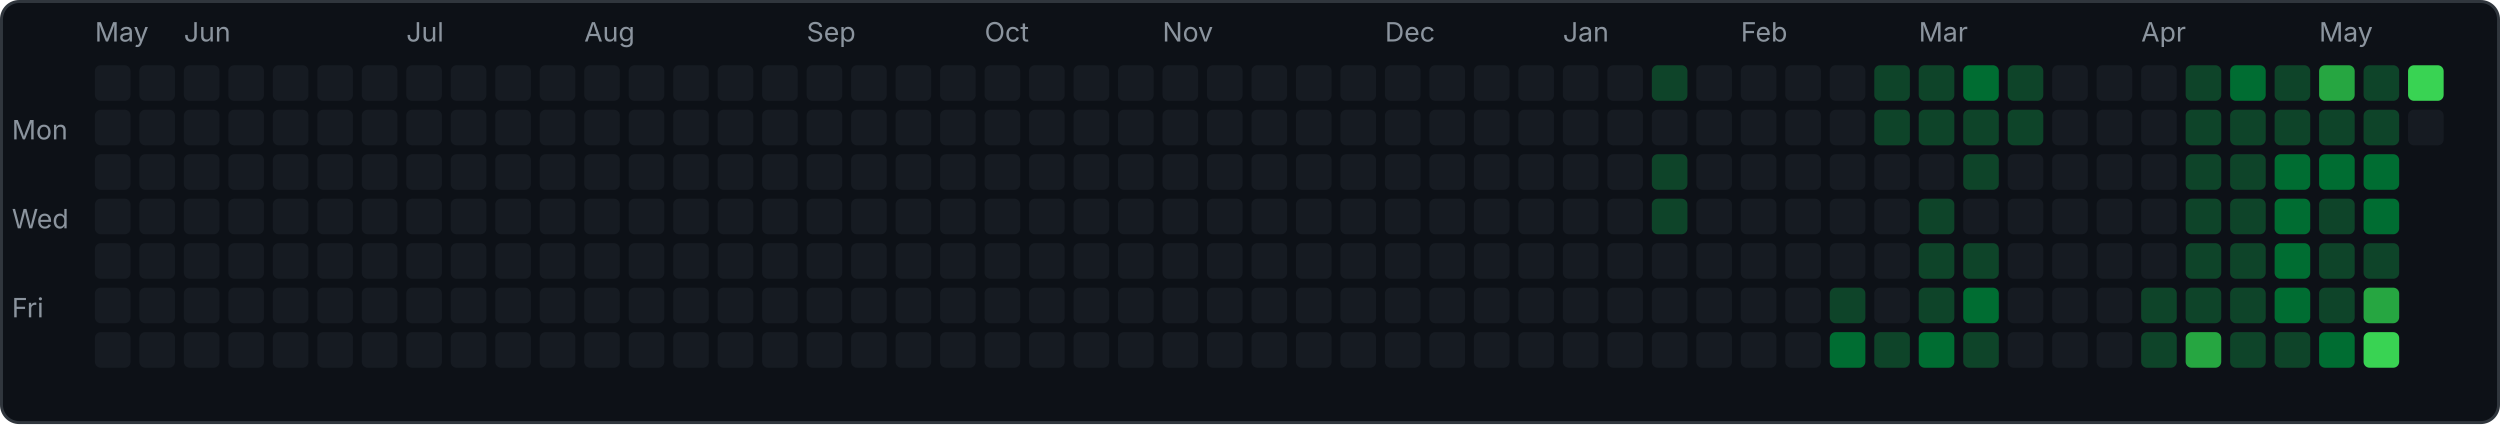
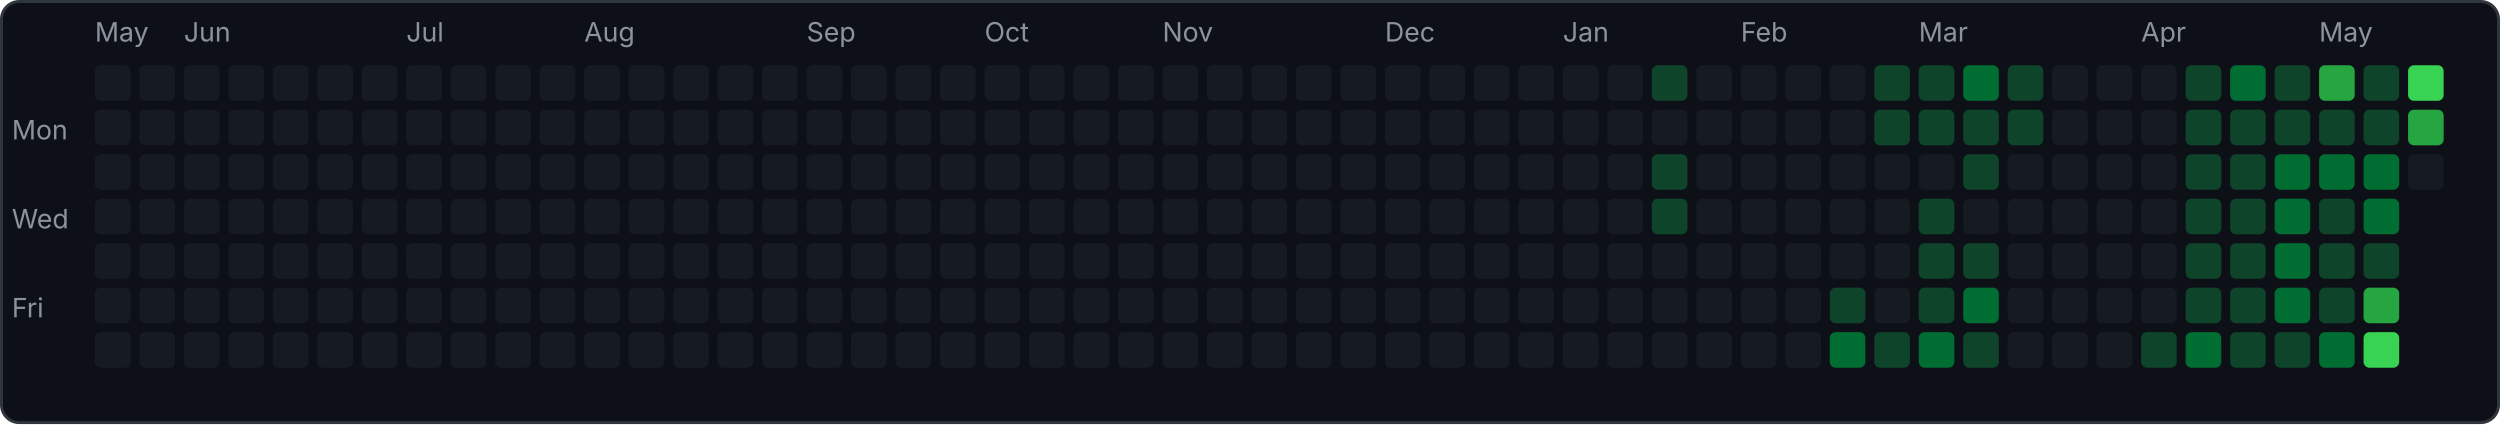
<svg xmlns="http://www.w3.org/2000/svg" width="843" height="143" viewBox="0 0 843 143">
  <rect x="0.5" y="0.5" width="842" height="142" rx="6" fill="#0d1117" stroke="#30363d" />
  <text x="4" y="47" font-family="-apple-system,sans-serif" font-size="9" fill="#8b949e">Mon</text>
  <text x="4" y="77" font-family="-apple-system,sans-serif" font-size="9" fill="#8b949e">Wed</text>
  <text x="4" y="107" font-family="-apple-system,sans-serif" font-size="9" fill="#8b949e">Fri</text>
  <rect x="32" y="22" width="12" height="12" rx="2" fill="#161b22" />
  <rect x="32" y="37" width="12" height="12" rx="2" fill="#161b22" />
  <rect x="32" y="52" width="12" height="12" rx="2" fill="#161b22" />
  <rect x="32" y="67" width="12" height="12" rx="2" fill="#161b22" />
  <rect x="32" y="82" width="12" height="12" rx="2" fill="#161b22" />
  <rect x="32" y="97" width="12" height="12" rx="2" fill="#161b22" />
  <rect x="32" y="112" width="12" height="12" rx="2" fill="#161b22" />
  <text x="32" y="14" font-family="-apple-system,sans-serif" font-size="9" fill="#8b949e">May</text>
  <rect x="47" y="22" width="12" height="12" rx="2" fill="#161b22" />
  <rect x="47" y="37" width="12" height="12" rx="2" fill="#161b22" />
  <rect x="47" y="52" width="12" height="12" rx="2" fill="#161b22" />
  <rect x="47" y="67" width="12" height="12" rx="2" fill="#161b22" />
  <rect x="47" y="82" width="12" height="12" rx="2" fill="#161b22" />
  <rect x="47" y="97" width="12" height="12" rx="2" fill="#161b22" />
  <rect x="47" y="112" width="12" height="12" rx="2" fill="#161b22" />
  <rect x="62" y="22" width="12" height="12" rx="2" fill="#161b22" />
  <rect x="62" y="37" width="12" height="12" rx="2" fill="#161b22" />
  <rect x="62" y="52" width="12" height="12" rx="2" fill="#161b22" />
  <rect x="62" y="67" width="12" height="12" rx="2" fill="#161b22" />
  <rect x="62" y="82" width="12" height="12" rx="2" fill="#161b22" />
  <rect x="62" y="97" width="12" height="12" rx="2" fill="#161b22" />
  <rect x="62" y="112" width="12" height="12" rx="2" fill="#161b22" />
  <text x="62" y="14" font-family="-apple-system,sans-serif" font-size="9" fill="#8b949e">Jun</text>
  <rect x="77" y="22" width="12" height="12" rx="2" fill="#161b22" />
  <rect x="77" y="37" width="12" height="12" rx="2" fill="#161b22" />
  <rect x="77" y="52" width="12" height="12" rx="2" fill="#161b22" />
  <rect x="77" y="67" width="12" height="12" rx="2" fill="#161b22" />
  <rect x="77" y="82" width="12" height="12" rx="2" fill="#161b22" />
  <rect x="77" y="97" width="12" height="12" rx="2" fill="#161b22" />
  <rect x="77" y="112" width="12" height="12" rx="2" fill="#161b22" />
  <rect x="92" y="22" width="12" height="12" rx="2" fill="#161b22" />
  <rect x="92" y="37" width="12" height="12" rx="2" fill="#161b22" />
  <rect x="92" y="52" width="12" height="12" rx="2" fill="#161b22" />
  <rect x="92" y="67" width="12" height="12" rx="2" fill="#161b22" />
  <rect x="92" y="82" width="12" height="12" rx="2" fill="#161b22" />
  <rect x="92" y="97" width="12" height="12" rx="2" fill="#161b22" />
  <rect x="92" y="112" width="12" height="12" rx="2" fill="#161b22" />
  <rect x="107" y="22" width="12" height="12" rx="2" fill="#161b22" />
  <rect x="107" y="37" width="12" height="12" rx="2" fill="#161b22" />
  <rect x="107" y="52" width="12" height="12" rx="2" fill="#161b22" />
  <rect x="107" y="67" width="12" height="12" rx="2" fill="#161b22" />
  <rect x="107" y="82" width="12" height="12" rx="2" fill="#161b22" />
  <rect x="107" y="97" width="12" height="12" rx="2" fill="#161b22" />
  <rect x="107" y="112" width="12" height="12" rx="2" fill="#161b22" />
  <rect x="122" y="22" width="12" height="12" rx="2" fill="#161b22" />
  <rect x="122" y="37" width="12" height="12" rx="2" fill="#161b22" />
  <rect x="122" y="52" width="12" height="12" rx="2" fill="#161b22" />
  <rect x="122" y="67" width="12" height="12" rx="2" fill="#161b22" />
  <rect x="122" y="82" width="12" height="12" rx="2" fill="#161b22" />
  <rect x="122" y="97" width="12" height="12" rx="2" fill="#161b22" />
  <rect x="122" y="112" width="12" height="12" rx="2" fill="#161b22" />
  <rect x="137" y="22" width="12" height="12" rx="2" fill="#161b22" />
  <rect x="137" y="37" width="12" height="12" rx="2" fill="#161b22" />
  <rect x="137" y="52" width="12" height="12" rx="2" fill="#161b22" />
  <rect x="137" y="67" width="12" height="12" rx="2" fill="#161b22" />
  <rect x="137" y="82" width="12" height="12" rx="2" fill="#161b22" />
  <rect x="137" y="97" width="12" height="12" rx="2" fill="#161b22" />
  <rect x="137" y="112" width="12" height="12" rx="2" fill="#161b22" />
  <text x="137" y="14" font-family="-apple-system,sans-serif" font-size="9" fill="#8b949e">Jul</text>
  <rect x="152" y="22" width="12" height="12" rx="2" fill="#161b22" />
  <rect x="152" y="37" width="12" height="12" rx="2" fill="#161b22" />
  <rect x="152" y="52" width="12" height="12" rx="2" fill="#161b22" />
  <rect x="152" y="67" width="12" height="12" rx="2" fill="#161b22" />
  <rect x="152" y="82" width="12" height="12" rx="2" fill="#161b22" />
  <rect x="152" y="97" width="12" height="12" rx="2" fill="#161b22" />
  <rect x="152" y="112" width="12" height="12" rx="2" fill="#161b22" />
  <rect x="167" y="22" width="12" height="12" rx="2" fill="#161b22" />
  <rect x="167" y="37" width="12" height="12" rx="2" fill="#161b22" />
  <rect x="167" y="52" width="12" height="12" rx="2" fill="#161b22" />
  <rect x="167" y="67" width="12" height="12" rx="2" fill="#161b22" />
  <rect x="167" y="82" width="12" height="12" rx="2" fill="#161b22" />
  <rect x="167" y="97" width="12" height="12" rx="2" fill="#161b22" />
  <rect x="167" y="112" width="12" height="12" rx="2" fill="#161b22" />
  <rect x="182" y="22" width="12" height="12" rx="2" fill="#161b22" />
  <rect x="182" y="37" width="12" height="12" rx="2" fill="#161b22" />
  <rect x="182" y="52" width="12" height="12" rx="2" fill="#161b22" />
  <rect x="182" y="67" width="12" height="12" rx="2" fill="#161b22" />
  <rect x="182" y="82" width="12" height="12" rx="2" fill="#161b22" />
  <rect x="182" y="97" width="12" height="12" rx="2" fill="#161b22" />
  <rect x="182" y="112" width="12" height="12" rx="2" fill="#161b22" />
  <rect x="197" y="22" width="12" height="12" rx="2" fill="#161b22" />
  <rect x="197" y="37" width="12" height="12" rx="2" fill="#161b22" />
  <rect x="197" y="52" width="12" height="12" rx="2" fill="#161b22" />
  <rect x="197" y="67" width="12" height="12" rx="2" fill="#161b22" />
  <rect x="197" y="82" width="12" height="12" rx="2" fill="#161b22" />
  <rect x="197" y="97" width="12" height="12" rx="2" fill="#161b22" />
  <rect x="197" y="112" width="12" height="12" rx="2" fill="#161b22" />
  <text x="197" y="14" font-family="-apple-system,sans-serif" font-size="9" fill="#8b949e">Aug</text>
  <rect x="212" y="22" width="12" height="12" rx="2" fill="#161b22" />
  <rect x="212" y="37" width="12" height="12" rx="2" fill="#161b22" />
  <rect x="212" y="52" width="12" height="12" rx="2" fill="#161b22" />
  <rect x="212" y="67" width="12" height="12" rx="2" fill="#161b22" />
  <rect x="212" y="82" width="12" height="12" rx="2" fill="#161b22" />
  <rect x="212" y="97" width="12" height="12" rx="2" fill="#161b22" />
  <rect x="212" y="112" width="12" height="12" rx="2" fill="#161b22" />
  <rect x="227" y="22" width="12" height="12" rx="2" fill="#161b22" />
  <rect x="227" y="37" width="12" height="12" rx="2" fill="#161b22" />
  <rect x="227" y="52" width="12" height="12" rx="2" fill="#161b22" />
  <rect x="227" y="67" width="12" height="12" rx="2" fill="#161b22" />
  <rect x="227" y="82" width="12" height="12" rx="2" fill="#161b22" />
  <rect x="227" y="97" width="12" height="12" rx="2" fill="#161b22" />
  <rect x="227" y="112" width="12" height="12" rx="2" fill="#161b22" />
  <rect x="242" y="22" width="12" height="12" rx="2" fill="#161b22" />
  <rect x="242" y="37" width="12" height="12" rx="2" fill="#161b22" />
  <rect x="242" y="52" width="12" height="12" rx="2" fill="#161b22" />
  <rect x="242" y="67" width="12" height="12" rx="2" fill="#161b22" />
  <rect x="242" y="82" width="12" height="12" rx="2" fill="#161b22" />
  <rect x="242" y="97" width="12" height="12" rx="2" fill="#161b22" />
  <rect x="242" y="112" width="12" height="12" rx="2" fill="#161b22" />
  <rect x="257" y="22" width="12" height="12" rx="2" fill="#161b22" />
  <rect x="257" y="37" width="12" height="12" rx="2" fill="#161b22" />
  <rect x="257" y="52" width="12" height="12" rx="2" fill="#161b22" />
  <rect x="257" y="67" width="12" height="12" rx="2" fill="#161b22" />
  <rect x="257" y="82" width="12" height="12" rx="2" fill="#161b22" />
  <rect x="257" y="97" width="12" height="12" rx="2" fill="#161b22" />
  <rect x="257" y="112" width="12" height="12" rx="2" fill="#161b22" />
  <rect x="272" y="22" width="12" height="12" rx="2" fill="#161b22" />
  <rect x="272" y="37" width="12" height="12" rx="2" fill="#161b22" />
  <rect x="272" y="52" width="12" height="12" rx="2" fill="#161b22" />
  <rect x="272" y="67" width="12" height="12" rx="2" fill="#161b22" />
  <rect x="272" y="82" width="12" height="12" rx="2" fill="#161b22" />
  <rect x="272" y="97" width="12" height="12" rx="2" fill="#161b22" />
  <rect x="272" y="112" width="12" height="12" rx="2" fill="#161b22" />
  <text x="272" y="14" font-family="-apple-system,sans-serif" font-size="9" fill="#8b949e">Sep</text>
  <rect x="287" y="22" width="12" height="12" rx="2" fill="#161b22" />
  <rect x="287" y="37" width="12" height="12" rx="2" fill="#161b22" />
  <rect x="287" y="52" width="12" height="12" rx="2" fill="#161b22" />
  <rect x="287" y="67" width="12" height="12" rx="2" fill="#161b22" />
  <rect x="287" y="82" width="12" height="12" rx="2" fill="#161b22" />
  <rect x="287" y="97" width="12" height="12" rx="2" fill="#161b22" />
  <rect x="287" y="112" width="12" height="12" rx="2" fill="#161b22" />
  <rect x="302" y="22" width="12" height="12" rx="2" fill="#161b22" />
  <rect x="302" y="37" width="12" height="12" rx="2" fill="#161b22" />
  <rect x="302" y="52" width="12" height="12" rx="2" fill="#161b22" />
  <rect x="302" y="67" width="12" height="12" rx="2" fill="#161b22" />
  <rect x="302" y="82" width="12" height="12" rx="2" fill="#161b22" />
  <rect x="302" y="97" width="12" height="12" rx="2" fill="#161b22" />
  <rect x="302" y="112" width="12" height="12" rx="2" fill="#161b22" />
  <rect x="317" y="22" width="12" height="12" rx="2" fill="#161b22" />
  <rect x="317" y="37" width="12" height="12" rx="2" fill="#161b22" />
  <rect x="317" y="52" width="12" height="12" rx="2" fill="#161b22" />
  <rect x="317" y="67" width="12" height="12" rx="2" fill="#161b22" />
  <rect x="317" y="82" width="12" height="12" rx="2" fill="#161b22" />
  <rect x="317" y="97" width="12" height="12" rx="2" fill="#161b22" />
  <rect x="317" y="112" width="12" height="12" rx="2" fill="#161b22" />
  <rect x="332" y="22" width="12" height="12" rx="2" fill="#161b22" />
  <rect x="332" y="37" width="12" height="12" rx="2" fill="#161b22" />
  <rect x="332" y="52" width="12" height="12" rx="2" fill="#161b22" />
  <rect x="332" y="67" width="12" height="12" rx="2" fill="#161b22" />
  <rect x="332" y="82" width="12" height="12" rx="2" fill="#161b22" />
  <rect x="332" y="97" width="12" height="12" rx="2" fill="#161b22" />
  <rect x="332" y="112" width="12" height="12" rx="2" fill="#161b22" />
  <text x="332" y="14" font-family="-apple-system,sans-serif" font-size="9" fill="#8b949e">Oct</text>
  <rect x="347" y="22" width="12" height="12" rx="2" fill="#161b22" />
  <rect x="347" y="37" width="12" height="12" rx="2" fill="#161b22" />
  <rect x="347" y="52" width="12" height="12" rx="2" fill="#161b22" />
  <rect x="347" y="67" width="12" height="12" rx="2" fill="#161b22" />
  <rect x="347" y="82" width="12" height="12" rx="2" fill="#161b22" />
  <rect x="347" y="97" width="12" height="12" rx="2" fill="#161b22" />
  <rect x="347" y="112" width="12" height="12" rx="2" fill="#161b22" />
  <rect x="362" y="22" width="12" height="12" rx="2" fill="#161b22" />
  <rect x="362" y="37" width="12" height="12" rx="2" fill="#161b22" />
  <rect x="362" y="52" width="12" height="12" rx="2" fill="#161b22" />
  <rect x="362" y="67" width="12" height="12" rx="2" fill="#161b22" />
  <rect x="362" y="82" width="12" height="12" rx="2" fill="#161b22" />
  <rect x="362" y="97" width="12" height="12" rx="2" fill="#161b22" />
  <rect x="362" y="112" width="12" height="12" rx="2" fill="#161b22" />
  <rect x="377" y="22" width="12" height="12" rx="2" fill="#161b22" />
  <rect x="377" y="37" width="12" height="12" rx="2" fill="#161b22" />
  <rect x="377" y="52" width="12" height="12" rx="2" fill="#161b22" />
  <rect x="377" y="67" width="12" height="12" rx="2" fill="#161b22" />
  <rect x="377" y="82" width="12" height="12" rx="2" fill="#161b22" />
  <rect x="377" y="97" width="12" height="12" rx="2" fill="#161b22" />
  <rect x="377" y="112" width="12" height="12" rx="2" fill="#161b22" />
  <rect x="392" y="22" width="12" height="12" rx="2" fill="#161b22" />
  <rect x="392" y="37" width="12" height="12" rx="2" fill="#161b22" />
  <rect x="392" y="52" width="12" height="12" rx="2" fill="#161b22" />
  <rect x="392" y="67" width="12" height="12" rx="2" fill="#161b22" />
  <rect x="392" y="82" width="12" height="12" rx="2" fill="#161b22" />
  <rect x="392" y="97" width="12" height="12" rx="2" fill="#161b22" />
  <rect x="392" y="112" width="12" height="12" rx="2" fill="#161b22" />
  <text x="392" y="14" font-family="-apple-system,sans-serif" font-size="9" fill="#8b949e">Nov</text>
  <rect x="407" y="22" width="12" height="12" rx="2" fill="#161b22" />
  <rect x="407" y="37" width="12" height="12" rx="2" fill="#161b22" />
  <rect x="407" y="52" width="12" height="12" rx="2" fill="#161b22" />
  <rect x="407" y="67" width="12" height="12" rx="2" fill="#161b22" />
  <rect x="407" y="82" width="12" height="12" rx="2" fill="#161b22" />
  <rect x="407" y="97" width="12" height="12" rx="2" fill="#161b22" />
  <rect x="407" y="112" width="12" height="12" rx="2" fill="#161b22" />
  <rect x="422" y="22" width="12" height="12" rx="2" fill="#161b22" />
  <rect x="422" y="37" width="12" height="12" rx="2" fill="#161b22" />
  <rect x="422" y="52" width="12" height="12" rx="2" fill="#161b22" />
  <rect x="422" y="67" width="12" height="12" rx="2" fill="#161b22" />
  <rect x="422" y="82" width="12" height="12" rx="2" fill="#161b22" />
  <rect x="422" y="97" width="12" height="12" rx="2" fill="#161b22" />
  <rect x="422" y="112" width="12" height="12" rx="2" fill="#161b22" />
  <rect x="437" y="22" width="12" height="12" rx="2" fill="#161b22" />
  <rect x="437" y="37" width="12" height="12" rx="2" fill="#161b22" />
  <rect x="437" y="52" width="12" height="12" rx="2" fill="#161b22" />
  <rect x="437" y="67" width="12" height="12" rx="2" fill="#161b22" />
  <rect x="437" y="82" width="12" height="12" rx="2" fill="#161b22" />
  <rect x="437" y="97" width="12" height="12" rx="2" fill="#161b22" />
  <rect x="437" y="112" width="12" height="12" rx="2" fill="#161b22" />
  <rect x="452" y="22" width="12" height="12" rx="2" fill="#161b22" />
  <rect x="452" y="37" width="12" height="12" rx="2" fill="#161b22" />
  <rect x="452" y="52" width="12" height="12" rx="2" fill="#161b22" />
  <rect x="452" y="67" width="12" height="12" rx="2" fill="#161b22" />
  <rect x="452" y="82" width="12" height="12" rx="2" fill="#161b22" />
  <rect x="452" y="97" width="12" height="12" rx="2" fill="#161b22" />
  <rect x="452" y="112" width="12" height="12" rx="2" fill="#161b22" />
  <rect x="467" y="22" width="12" height="12" rx="2" fill="#161b22" />
  <rect x="467" y="37" width="12" height="12" rx="2" fill="#161b22" />
  <rect x="467" y="52" width="12" height="12" rx="2" fill="#161b22" />
  <rect x="467" y="67" width="12" height="12" rx="2" fill="#161b22" />
  <rect x="467" y="82" width="12" height="12" rx="2" fill="#161b22" />
  <rect x="467" y="97" width="12" height="12" rx="2" fill="#161b22" />
  <rect x="467" y="112" width="12" height="12" rx="2" fill="#161b22" />
  <text x="467" y="14" font-family="-apple-system,sans-serif" font-size="9" fill="#8b949e">Dec</text>
  <rect x="482" y="22" width="12" height="12" rx="2" fill="#161b22" />
  <rect x="482" y="37" width="12" height="12" rx="2" fill="#161b22" />
  <rect x="482" y="52" width="12" height="12" rx="2" fill="#161b22" />
  <rect x="482" y="67" width="12" height="12" rx="2" fill="#161b22" />
  <rect x="482" y="82" width="12" height="12" rx="2" fill="#161b22" />
  <rect x="482" y="97" width="12" height="12" rx="2" fill="#161b22" />
  <rect x="482" y="112" width="12" height="12" rx="2" fill="#161b22" />
  <rect x="497" y="22" width="12" height="12" rx="2" fill="#161b22" />
  <rect x="497" y="37" width="12" height="12" rx="2" fill="#161b22" />
  <rect x="497" y="52" width="12" height="12" rx="2" fill="#161b22" />
  <rect x="497" y="67" width="12" height="12" rx="2" fill="#161b22" />
  <rect x="497" y="82" width="12" height="12" rx="2" fill="#161b22" />
  <rect x="497" y="97" width="12" height="12" rx="2" fill="#161b22" />
  <rect x="497" y="112" width="12" height="12" rx="2" fill="#161b22" />
  <rect x="512" y="22" width="12" height="12" rx="2" fill="#161b22" />
  <rect x="512" y="37" width="12" height="12" rx="2" fill="#161b22" />
  <rect x="512" y="52" width="12" height="12" rx="2" fill="#161b22" />
  <rect x="512" y="67" width="12" height="12" rx="2" fill="#161b22" />
  <rect x="512" y="82" width="12" height="12" rx="2" fill="#161b22" />
  <rect x="512" y="97" width="12" height="12" rx="2" fill="#161b22" />
  <rect x="512" y="112" width="12" height="12" rx="2" fill="#161b22" />
  <rect x="527" y="22" width="12" height="12" rx="2" fill="#161b22" />
  <rect x="527" y="37" width="12" height="12" rx="2" fill="#161b22" />
  <rect x="527" y="52" width="12" height="12" rx="2" fill="#161b22" />
  <rect x="527" y="67" width="12" height="12" rx="2" fill="#161b22" />
  <rect x="527" y="82" width="12" height="12" rx="2" fill="#161b22" />
  <rect x="527" y="97" width="12" height="12" rx="2" fill="#161b22" />
  <rect x="527" y="112" width="12" height="12" rx="2" fill="#161b22" />
  <text x="527" y="14" font-family="-apple-system,sans-serif" font-size="9" fill="#8b949e">Jan</text>
  <rect x="542" y="22" width="12" height="12" rx="2" fill="#161b22" />
  <rect x="542" y="37" width="12" height="12" rx="2" fill="#161b22" />
  <rect x="542" y="52" width="12" height="12" rx="2" fill="#161b22" />
  <rect x="542" y="67" width="12" height="12" rx="2" fill="#161b22" />
  <rect x="542" y="82" width="12" height="12" rx="2" fill="#161b22" />
  <rect x="542" y="97" width="12" height="12" rx="2" fill="#161b22" />
  <rect x="542" y="112" width="12" height="12" rx="2" fill="#161b22" />
  <rect x="557" y="22" width="12" height="12" rx="2" fill="#0e4429" />
  <rect x="557" y="37" width="12" height="12" rx="2" fill="#161b22" />
  <rect x="557" y="52" width="12" height="12" rx="2" fill="#0e4429" />
  <rect x="557" y="67" width="12" height="12" rx="2" fill="#0e4429" />
  <rect x="557" y="82" width="12" height="12" rx="2" fill="#161b22" />
  <rect x="557" y="97" width="12" height="12" rx="2" fill="#161b22" />
  <rect x="557" y="112" width="12" height="12" rx="2" fill="#161b22" />
  <rect x="572" y="22" width="12" height="12" rx="2" fill="#161b22" />
  <rect x="572" y="37" width="12" height="12" rx="2" fill="#161b22" />
  <rect x="572" y="52" width="12" height="12" rx="2" fill="#161b22" />
  <rect x="572" y="67" width="12" height="12" rx="2" fill="#161b22" />
  <rect x="572" y="82" width="12" height="12" rx="2" fill="#161b22" />
  <rect x="572" y="97" width="12" height="12" rx="2" fill="#161b22" />
  <rect x="572" y="112" width="12" height="12" rx="2" fill="#161b22" />
  <rect x="587" y="22" width="12" height="12" rx="2" fill="#161b22" />
  <rect x="587" y="37" width="12" height="12" rx="2" fill="#161b22" />
  <rect x="587" y="52" width="12" height="12" rx="2" fill="#161b22" />
  <rect x="587" y="67" width="12" height="12" rx="2" fill="#161b22" />
  <rect x="587" y="82" width="12" height="12" rx="2" fill="#161b22" />
  <rect x="587" y="97" width="12" height="12" rx="2" fill="#161b22" />
  <rect x="587" y="112" width="12" height="12" rx="2" fill="#161b22" />
  <text x="587" y="14" font-family="-apple-system,sans-serif" font-size="9" fill="#8b949e">Feb</text>
  <rect x="602" y="22" width="12" height="12" rx="2" fill="#161b22" />
  <rect x="602" y="37" width="12" height="12" rx="2" fill="#161b22" />
  <rect x="602" y="52" width="12" height="12" rx="2" fill="#161b22" />
  <rect x="602" y="67" width="12" height="12" rx="2" fill="#161b22" />
  <rect x="602" y="82" width="12" height="12" rx="2" fill="#161b22" />
  <rect x="602" y="97" width="12" height="12" rx="2" fill="#161b22" />
  <rect x="602" y="112" width="12" height="12" rx="2" fill="#161b22" />
  <rect x="617" y="22" width="12" height="12" rx="2" fill="#161b22" />
  <rect x="617" y="37" width="12" height="12" rx="2" fill="#161b22" />
  <rect x="617" y="52" width="12" height="12" rx="2" fill="#161b22" />
  <rect x="617" y="67" width="12" height="12" rx="2" fill="#161b22" />
  <rect x="617" y="82" width="12" height="12" rx="2" fill="#161b22" />
  <rect x="617" y="97" width="12" height="12" rx="2" fill="#0e4429" />
  <rect x="617" y="112" width="12" height="12" rx="2" fill="#006d32" />
  <rect x="632" y="22" width="12" height="12" rx="2" fill="#0e4429" />
  <rect x="632" y="37" width="12" height="12" rx="2" fill="#0e4429" />
  <rect x="632" y="52" width="12" height="12" rx="2" fill="#161b22" />
  <rect x="632" y="67" width="12" height="12" rx="2" fill="#161b22" />
  <rect x="632" y="82" width="12" height="12" rx="2" fill="#161b22" />
  <rect x="632" y="97" width="12" height="12" rx="2" fill="#161b22" />
  <rect x="632" y="112" width="12" height="12" rx="2" fill="#0e4429" />
  <rect x="647" y="22" width="12" height="12" rx="2" fill="#0e4429" />
  <rect x="647" y="37" width="12" height="12" rx="2" fill="#0e4429" />
  <rect x="647" y="52" width="12" height="12" rx="2" fill="#161b22" />
  <rect x="647" y="67" width="12" height="12" rx="2" fill="#0e4429" />
  <rect x="647" y="82" width="12" height="12" rx="2" fill="#0e4429" />
  <rect x="647" y="97" width="12" height="12" rx="2" fill="#0e4429" />
  <rect x="647" y="112" width="12" height="12" rx="2" fill="#006d32" />
  <text x="647" y="14" font-family="-apple-system,sans-serif" font-size="9" fill="#8b949e">Mar</text>
  <rect x="662" y="22" width="12" height="12" rx="2" fill="#006d32" />
  <rect x="662" y="37" width="12" height="12" rx="2" fill="#0e4429" />
  <rect x="662" y="52" width="12" height="12" rx="2" fill="#0e4429" />
  <rect x="662" y="67" width="12" height="12" rx="2" fill="#161b22" />
  <rect x="662" y="82" width="12" height="12" rx="2" fill="#0e4429" />
  <rect x="662" y="97" width="12" height="12" rx="2" fill="#006d32" />
  <rect x="662" y="112" width="12" height="12" rx="2" fill="#0e4429" />
  <rect x="677" y="22" width="12" height="12" rx="2" fill="#0e4429" />
  <rect x="677" y="37" width="12" height="12" rx="2" fill="#0e4429" />
  <rect x="677" y="52" width="12" height="12" rx="2" fill="#161b22" />
  <rect x="677" y="67" width="12" height="12" rx="2" fill="#161b22" />
  <rect x="677" y="82" width="12" height="12" rx="2" fill="#161b22" />
  <rect x="677" y="97" width="12" height="12" rx="2" fill="#161b22" />
  <rect x="677" y="112" width="12" height="12" rx="2" fill="#161b22" />
  <rect x="692" y="22" width="12" height="12" rx="2" fill="#161b22" />
  <rect x="692" y="37" width="12" height="12" rx="2" fill="#161b22" />
  <rect x="692" y="52" width="12" height="12" rx="2" fill="#161b22" />
  <rect x="692" y="67" width="12" height="12" rx="2" fill="#161b22" />
  <rect x="692" y="82" width="12" height="12" rx="2" fill="#161b22" />
  <rect x="692" y="97" width="12" height="12" rx="2" fill="#161b22" />
  <rect x="692" y="112" width="12" height="12" rx="2" fill="#161b22" />
  <rect x="707" y="22" width="12" height="12" rx="2" fill="#161b22" />
  <rect x="707" y="37" width="12" height="12" rx="2" fill="#161b22" />
  <rect x="707" y="52" width="12" height="12" rx="2" fill="#161b22" />
  <rect x="707" y="67" width="12" height="12" rx="2" fill="#161b22" />
  <rect x="707" y="82" width="12" height="12" rx="2" fill="#161b22" />
  <rect x="707" y="97" width="12" height="12" rx="2" fill="#161b22" />
  <rect x="707" y="112" width="12" height="12" rx="2" fill="#161b22" />
  <rect x="722" y="22" width="12" height="12" rx="2" fill="#161b22" />
  <rect x="722" y="37" width="12" height="12" rx="2" fill="#161b22" />
  <rect x="722" y="52" width="12" height="12" rx="2" fill="#161b22" />
  <rect x="722" y="67" width="12" height="12" rx="2" fill="#161b22" />
  <rect x="722" y="82" width="12" height="12" rx="2" fill="#161b22" />
-   <rect x="722" y="97" width="12" height="12" rx="2" fill="#0e4429" />
+   <rect x="722" y="97" width="12" height="12" rx="2" fill="#161b22" />
  <rect x="722" y="112" width="12" height="12" rx="2" fill="#0e4429" />
  <text x="722" y="14" font-family="-apple-system,sans-serif" font-size="9" fill="#8b949e">Apr</text>
  <rect x="737" y="22" width="12" height="12" rx="2" fill="#0e4429" />
  <rect x="737" y="37" width="12" height="12" rx="2" fill="#0e4429" />
  <rect x="737" y="52" width="12" height="12" rx="2" fill="#0e4429" />
  <rect x="737" y="67" width="12" height="12" rx="2" fill="#0e4429" />
  <rect x="737" y="82" width="12" height="12" rx="2" fill="#0e4429" />
  <rect x="737" y="97" width="12" height="12" rx="2" fill="#0e4429" />
-   <rect x="737" y="112" width="12" height="12" rx="2" fill="#26a641" />
+   <rect x="737" y="112" width="12" height="12" rx="2" fill="#006d32" />
  <rect x="752" y="22" width="12" height="12" rx="2" fill="#006d32" />
  <rect x="752" y="37" width="12" height="12" rx="2" fill="#0e4429" />
  <rect x="752" y="52" width="12" height="12" rx="2" fill="#0e4429" />
  <rect x="752" y="67" width="12" height="12" rx="2" fill="#0e4429" />
  <rect x="752" y="82" width="12" height="12" rx="2" fill="#0e4429" />
  <rect x="752" y="97" width="12" height="12" rx="2" fill="#0e4429" />
  <rect x="752" y="112" width="12" height="12" rx="2" fill="#0e4429" />
  <rect x="767" y="22" width="12" height="12" rx="2" fill="#0e4429" />
  <rect x="767" y="37" width="12" height="12" rx="2" fill="#0e4429" />
  <rect x="767" y="52" width="12" height="12" rx="2" fill="#006d32" />
  <rect x="767" y="67" width="12" height="12" rx="2" fill="#006d32" />
  <rect x="767" y="82" width="12" height="12" rx="2" fill="#006d32" />
  <rect x="767" y="97" width="12" height="12" rx="2" fill="#006d32" />
  <rect x="767" y="112" width="12" height="12" rx="2" fill="#0e4429" />
  <rect x="782" y="22" width="12" height="12" rx="2" fill="#26a641" />
  <rect x="782" y="37" width="12" height="12" rx="2" fill="#0e4429" />
  <rect x="782" y="52" width="12" height="12" rx="2" fill="#006d32" />
  <rect x="782" y="67" width="12" height="12" rx="2" fill="#0e4429" />
  <rect x="782" y="82" width="12" height="12" rx="2" fill="#0e4429" />
  <rect x="782" y="97" width="12" height="12" rx="2" fill="#0e4429" />
  <rect x="782" y="112" width="12" height="12" rx="2" fill="#006d32" />
  <text x="782" y="14" font-family="-apple-system,sans-serif" font-size="9" fill="#8b949e">May</text>
  <rect x="797" y="22" width="12" height="12" rx="2" fill="#0e4429" />
  <rect x="797" y="37" width="12" height="12" rx="2" fill="#0e4429" />
  <rect x="797" y="52" width="12" height="12" rx="2" fill="#006d32" />
  <rect x="797" y="67" width="12" height="12" rx="2" fill="#006d32" />
  <rect x="797" y="82" width="12" height="12" rx="2" fill="#0e4429" />
  <rect x="797" y="97" width="12" height="12" rx="2" fill="#26a641" />
  <rect x="797" y="112" width="12" height="12" rx="2" fill="#39d353" />
  <rect x="812" y="22" width="12" height="12" rx="2" fill="#39d353" />
-   <rect x="812" y="37" width="12" height="12" rx="2" fill="#161b22" />
+   <rect x="812" y="37" width="12" height="12" rx="2" fill="#26a641" />
+   <rect x="812" y="52" width="12" height="12" rx="2" fill="#161b22" />
</svg>
